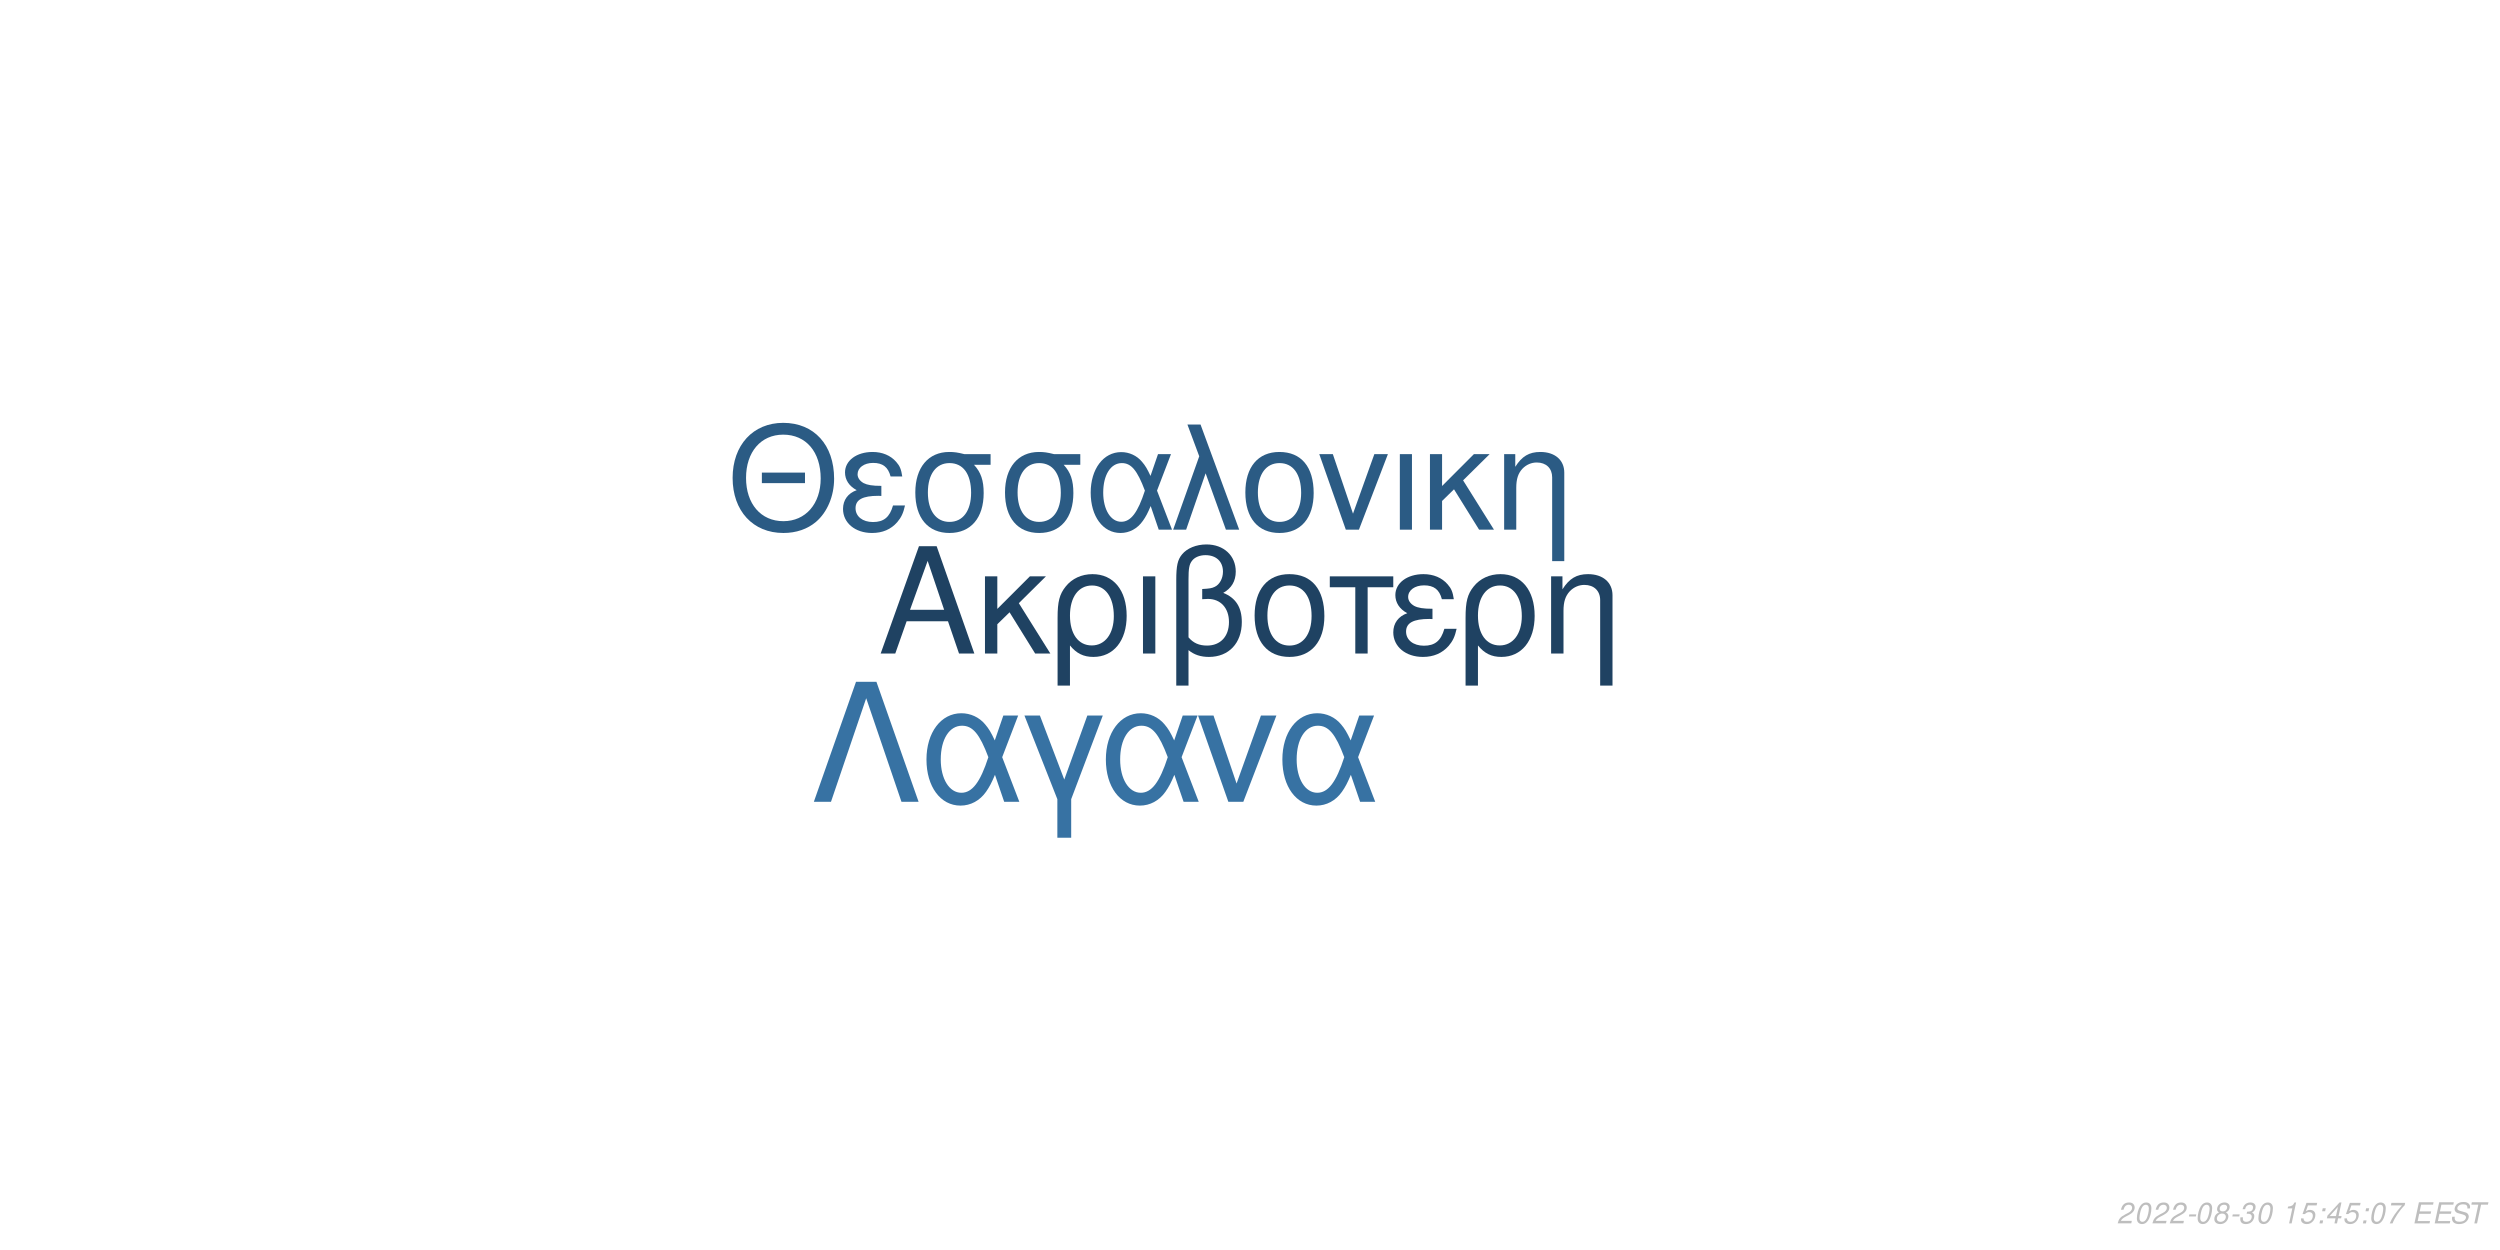
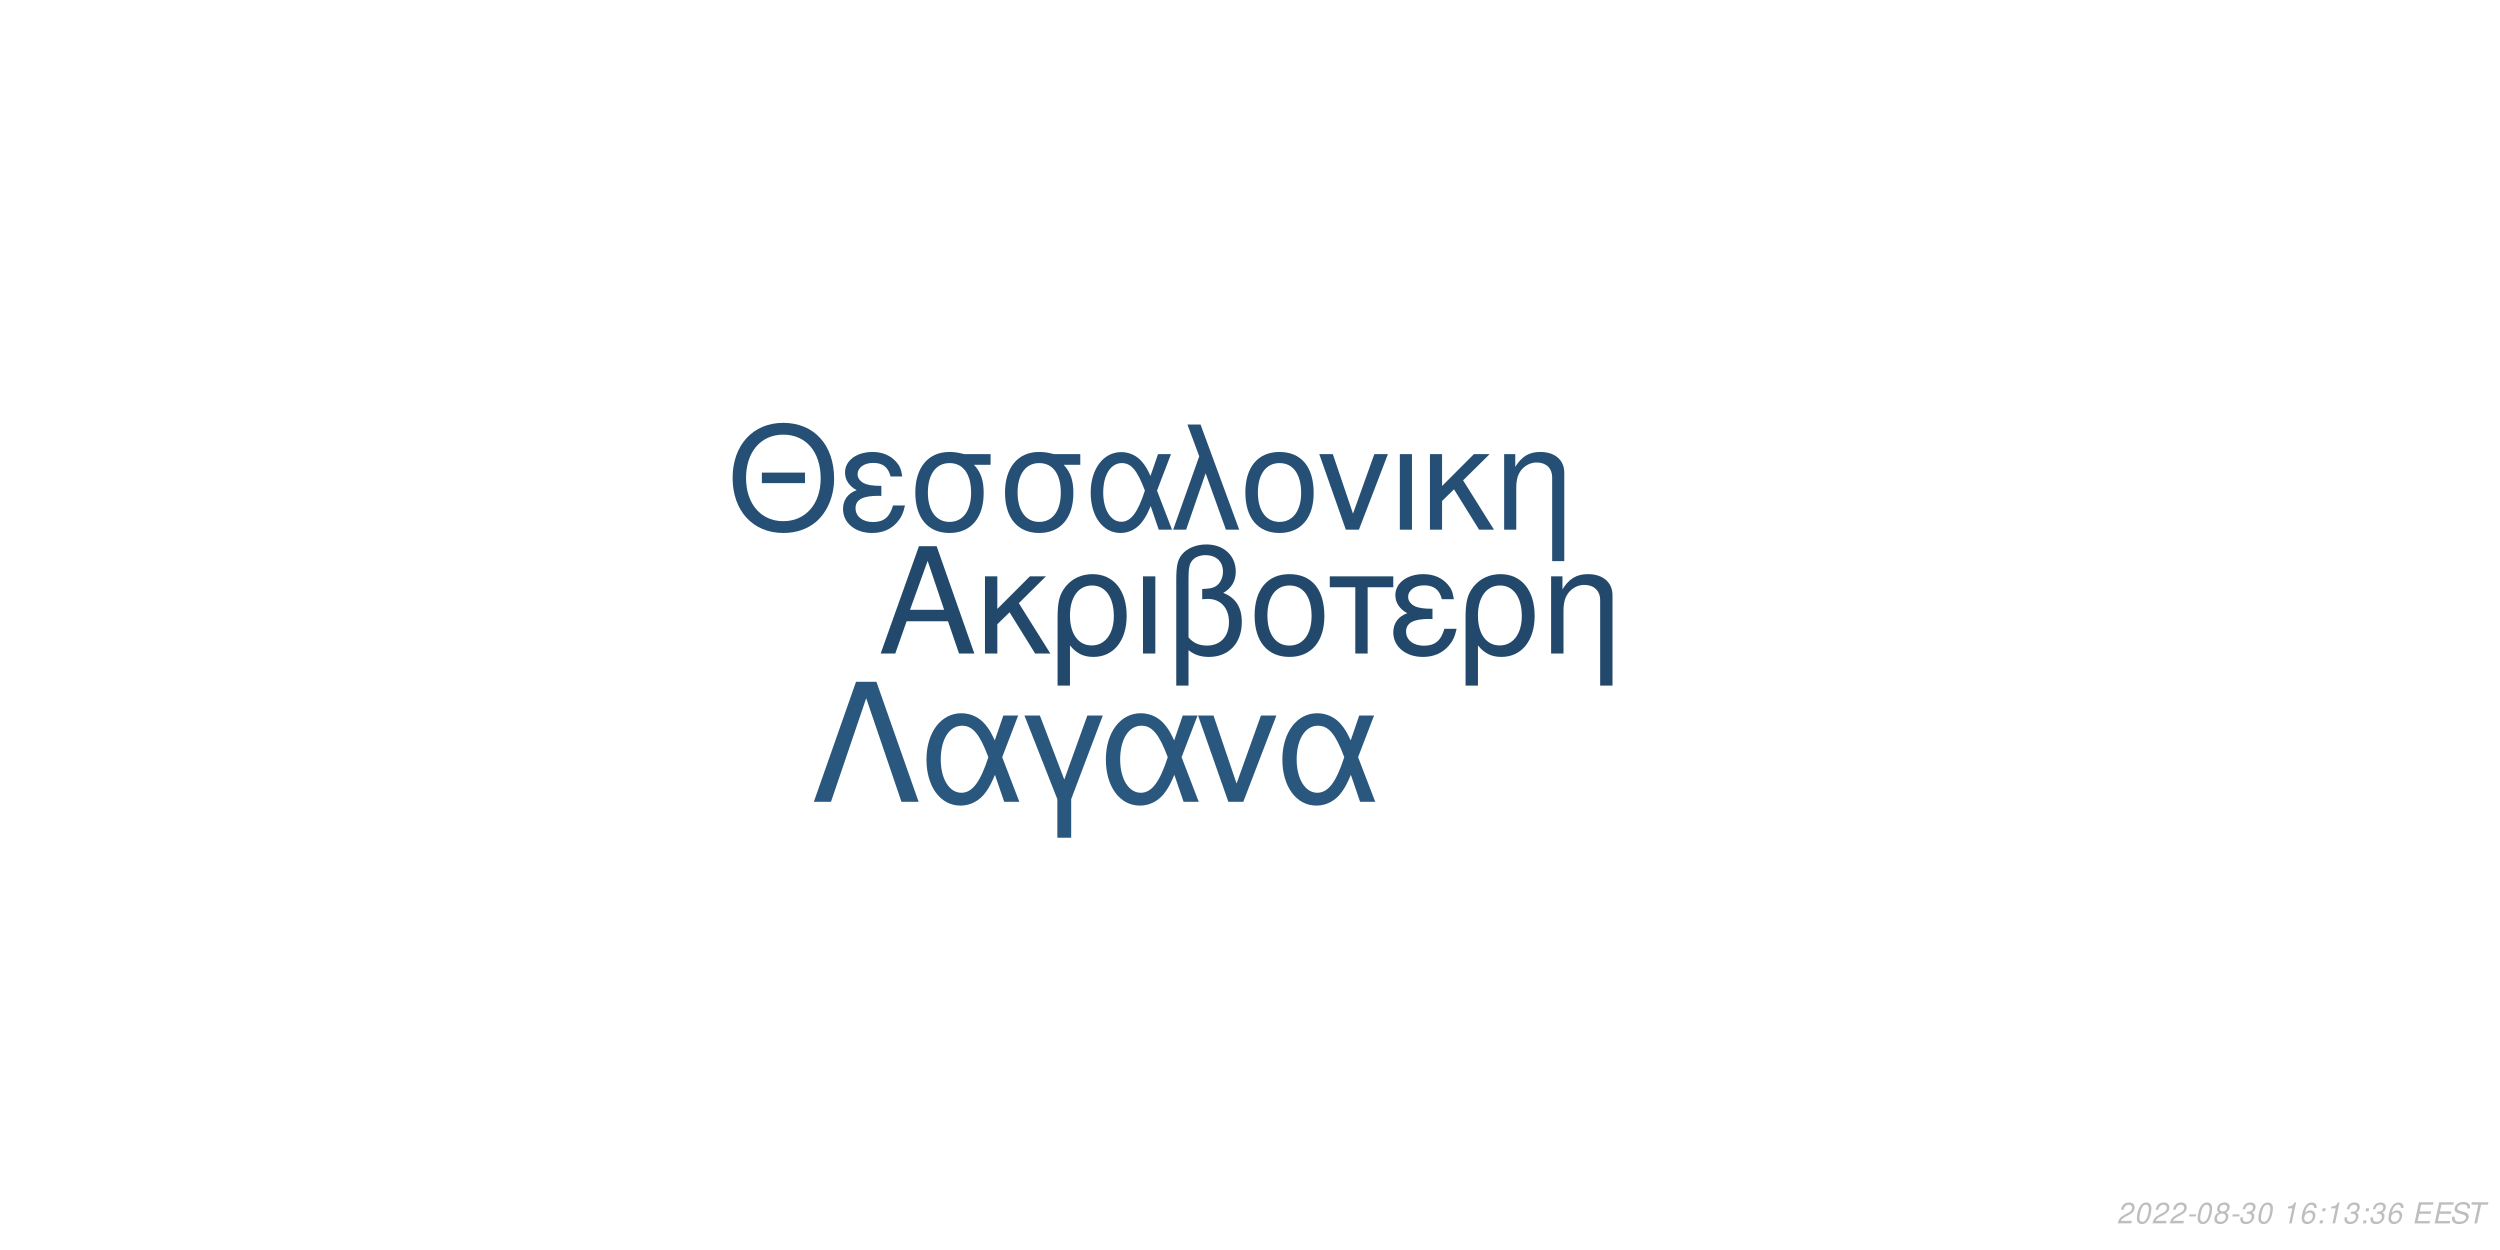
<svg xmlns="http://www.w3.org/2000/svg" xmlns:xlink="http://www.w3.org/1999/xlink" width="864pt" height="432pt" viewBox="0 0 864 432" version="1.1">
  <defs>
    <g>
      <symbol overflow="visible" id="glyph0-0">
        <path style="stroke:none;" d="" />
      </symbol>
      <symbol overflow="visible" id="glyph0-1">
        <path style="stroke:none;" d="M 24.125 -11.141 L 27.938 0 L 33.234 0 L 20.203 -37.094 L 14.094 -37.094 L 0.859 0 L 5.906 0 L 9.828 -11.141 Z M 22.797 -15.109 L 11 -15.109 L 17.094 -32.016 Z M 22.797 -15.109 " />
      </symbol>
      <symbol overflow="visible" id="glyph0-2">
        <path style="stroke:none;" d="M 7.172 -15.422 L 7.172 -26.672 L 2.906 -26.672 L 2.906 0 L 7.172 0 L 7.172 -10.125 L 11.406 -14.25 L 20.25 0 L 25.5 0 L 14.609 -17.406 L 23.969 -26.672 L 18.422 -26.672 Z M 7.172 -15.422 " />
      </symbol>
      <symbol overflow="visible" id="glyph0-3">
        <path style="stroke:none;" d="M 3 11.094 L 7.281 11.094 L 7.281 -2.797 C 9.516 -0.047 11.953 1.172 15.375 1.172 C 22.344 1.172 26.875 -4.422 26.875 -13.031 C 26.875 -21.891 22.297 -27.438 15.062 -27.438 C 11.297 -27.438 7.984 -25.906 5.797 -23.156 C 3.672 -20.516 3 -17.969 3 -12.359 Z M 14.906 -23.516 C 19.547 -23.516 22.438 -19.438 22.438 -12.922 C 22.438 -6.812 19.391 -2.797 14.812 -2.797 C 10.172 -2.797 7.281 -6.766 7.281 -13.125 C 7.281 -19.484 10.234 -23.516 14.906 -23.516 Z M 14.906 -23.516 " />
      </symbol>
      <symbol overflow="visible" id="glyph0-4">
        <path style="stroke:none;" d="M 3.516 0 L 7.781 0 L 7.781 -26.672 L 3.516 -26.672 Z M 3.516 0 " />
      </symbol>
      <symbol overflow="visible" id="glyph0-5">
        <path style="stroke:none;" d="M 4.016 11.094 L 8.25 11.094 L 8.25 -1.172 C 10.172 0.406 12.422 1.172 15.312 1.172 C 22.188 1.172 26.672 -3.609 26.672 -10.891 C 26.672 -15.984 24.578 -19.234 20.25 -20.969 C 23.109 -22.547 24.578 -25.031 24.578 -28.344 C 24.578 -33.844 20.406 -37.703 14.453 -37.703 C 10.938 -37.703 7.734 -36.391 6 -34.25 C 4.484 -32.422 4.016 -30.328 4.016 -25.391 Z M 8.25 -25.656 C 8.25 -29.359 8.5 -30.844 9.469 -32.062 C 10.375 -33.281 12.156 -34 14.094 -34 C 17.812 -34 20.156 -31.812 20.156 -28.297 C 20.156 -25.953 18.984 -23.812 17.297 -23.047 C 16.281 -22.547 15.469 -22.438 12.984 -22.297 L 12.984 -18.781 C 13.734 -18.828 14.344 -18.875 14.969 -18.875 C 19.344 -18.875 22.234 -15.719 22.234 -10.891 C 22.234 -5.906 19.281 -2.75 14.656 -2.75 C 11.953 -2.75 9.922 -3.609 8.25 -5.594 Z M 8.25 -25.656 " />
      </symbol>
      <symbol overflow="visible" id="glyph0-6">
        <path style="stroke:none;" d="M 14.094 -27.438 C 6.562 -27.438 2.094 -22.094 2.094 -13.125 C 2.094 -4.125 6.562 1.172 14.141 1.172 C 21.672 1.172 26.203 -4.172 26.203 -12.922 C 26.203 -22.188 21.828 -27.438 14.094 -27.438 Z M 14.141 -23.516 C 18.938 -23.516 21.781 -19.594 21.781 -12.984 C 21.781 -6.672 18.828 -2.75 14.141 -2.75 C 9.422 -2.75 6.516 -6.672 6.516 -13.125 C 6.516 -19.594 9.422 -23.516 14.141 -23.516 Z M 14.141 -23.516 " />
      </symbol>
      <symbol overflow="visible" id="glyph0-7">
        <path style="stroke:none;" d="M 7.891 0 L 12.156 0 L 12.156 -22.906 L 21.016 -22.906 L 21.016 -26.672 L -0.922 -26.672 L -0.922 -22.906 L 7.891 -22.906 Z M 7.891 0 " />
      </symbol>
      <symbol overflow="visible" id="glyph0-8">
        <path style="stroke:none;" d="M 14.562 -15.469 C 11.344 -15.469 9.562 -15.781 8.297 -16.438 C 6.922 -17.203 6.156 -18.328 6.156 -19.547 C 6.156 -21.891 8.453 -23.562 11.656 -23.562 C 15.062 -23.562 16.953 -22.094 17.812 -18.781 L 21.938 -18.781 C 21.578 -21.266 21.062 -22.5 19.797 -23.922 C 17.812 -26.203 14.906 -27.438 11.453 -27.438 C 5.797 -27.438 1.734 -24.375 1.734 -20.203 C 1.734 -17.609 3.156 -15.375 5.859 -13.938 C 2.797 -12.875 1.016 -10.484 1.016 -7.328 C 1.016 -2.391 5.297 1.172 11.25 1.172 C 14.969 1.172 17.906 -0.109 20.156 -2.641 C 21.578 -4.328 22.297 -5.797 22.906 -8.547 L 18.672 -8.547 C 17.5 -4.422 15.422 -2.703 11.609 -2.703 C 7.938 -2.703 5.438 -4.688 5.438 -7.578 C 5.438 -10.578 7.938 -11.953 13.484 -11.953 C 13.641 -11.953 14.094 -11.953 14.562 -11.906 Z M 14.562 -15.469 " />
      </symbol>
      <symbol overflow="visible" id="glyph0-9">
        <path style="stroke:none;" d="M 3.562 -26.672 L 3.562 0 L 7.844 0 L 7.844 -14.703 C 7.844 -17.906 8.5 -19.891 10.031 -21.531 C 11.406 -22.953 13.188 -23.719 15.062 -23.719 C 18.375 -23.719 20.516 -21.672 20.516 -18.469 L 20.516 11.094 L 24.781 11.094 L 24.781 -20.156 C 24.781 -24.578 21.469 -27.438 16.328 -27.438 C 12.359 -27.438 9.828 -25.906 7.484 -22.188 L 7.484 -26.672 Z M 3.562 -26.672 " />
      </symbol>
      <symbol overflow="visible" id="glyph1-0">
        <path style="stroke:none;" d="" />
      </symbol>
      <symbol overflow="visible" id="glyph1-1">
        <path style="stroke:none;" d="M 26.859 -19.734 L 11.953 -19.734 L 11.953 -16.094 L 26.859 -16.094 Z M 19.328 -36.922 C 8.922 -36.922 1.844 -29.25 1.844 -17.891 C 1.844 -6.484 8.875 1.141 19.391 1.141 C 23.812 1.141 27.703 -0.203 30.641 -2.688 C 34.578 -6.031 36.922 -11.656 36.922 -17.594 C 36.922 -29.297 30 -36.922 19.328 -36.922 Z M 19.328 -32.844 C 27.203 -32.844 32.281 -26.906 32.281 -17.688 C 32.281 -8.922 27.062 -2.938 19.391 -2.938 C 11.609 -2.938 6.484 -8.922 6.484 -17.891 C 6.484 -26.859 11.609 -32.844 19.328 -32.844 Z M 19.328 -32.844 " />
      </symbol>
      <symbol overflow="visible" id="glyph1-2">
        <path style="stroke:none;" d="M 14.25 -15.141 C 11.109 -15.141 9.375 -15.453 8.125 -16.094 C 6.781 -16.844 6.031 -17.938 6.031 -19.141 C 6.031 -21.422 8.266 -23.078 11.406 -23.078 C 14.75 -23.078 16.594 -21.625 17.438 -18.391 L 21.469 -18.391 C 21.125 -20.828 20.625 -22.031 19.391 -23.422 C 17.438 -25.656 14.594 -26.859 11.219 -26.859 C 5.688 -26.859 1.688 -23.875 1.688 -19.781 C 1.688 -17.234 3.094 -15.047 5.734 -13.656 C 2.734 -12.609 1 -10.266 1 -7.172 C 1 -2.344 5.188 1.141 11.016 1.141 C 14.656 1.141 17.547 -0.094 19.734 -2.594 C 21.125 -4.234 21.828 -5.688 22.422 -8.375 L 18.281 -8.375 C 17.141 -4.328 15.094 -2.641 11.359 -2.641 C 7.766 -2.641 5.328 -4.578 5.328 -7.422 C 5.328 -10.359 7.766 -11.703 13.203 -11.703 C 13.359 -11.703 13.797 -11.703 14.25 -11.656 Z M 14.25 -15.141 " />
      </symbol>
      <symbol overflow="visible" id="glyph1-3">
        <path style="stroke:none;" d="M 29 -26.109 L 19.938 -26.109 C 17.594 -26.703 16.438 -26.859 14.703 -26.859 C 7.469 -26.859 2.984 -21.469 2.984 -12.859 C 2.984 -4.031 7.375 1.141 14.797 1.141 C 22.172 1.141 26.609 -4.078 26.609 -12.656 C 26.609 -17.047 25.656 -19.828 23.266 -22.422 L 29 -22.422 Z M 14.797 -23.016 C 19.531 -23.016 22.266 -19.234 22.266 -12.75 C 22.266 -6.531 19.438 -2.688 14.797 -2.688 C 10.172 -2.688 7.328 -6.531 7.328 -12.859 C 7.328 -19.188 10.172 -23.016 14.797 -23.016 Z M 14.797 -23.016 " />
      </symbol>
      <symbol overflow="visible" id="glyph1-4">
        <path style="stroke:none;" d="M 29.344 -26.109 L 24.859 -26.109 L 22.266 -18.578 C 21.125 -21.031 20.484 -22.125 19.328 -23.469 C 17.547 -25.609 14.906 -26.812 12.156 -26.812 C 5.984 -26.812 1.594 -20.984 1.594 -12.812 C 1.594 -4.578 5.828 1.141 11.906 1.141 C 14.953 1.141 17.734 -0.344 19.625 -3.047 C 20.672 -4.531 21.281 -5.688 22.328 -8.172 L 25.109 0 L 29.703 0 L 24.516 -13.5 Z M 20.328 -13.5 C 17.891 -5.922 15.453 -2.734 12.156 -2.734 C 8.516 -2.734 5.922 -6.922 5.922 -12.812 C 5.922 -18.938 8.516 -23.016 12.359 -23.016 C 15.594 -23.016 17.688 -20.531 20.328 -13.5 Z M 20.328 -13.5 " />
      </symbol>
      <symbol overflow="visible" id="glyph1-5">
        <path style="stroke:none;" d="M 1.094 0 L 5.578 0 L 12.312 -19.484 L 19.328 0 L 23.922 0 L 10.562 -36.328 L 6.031 -36.328 L 10.109 -25.359 Z M 1.094 0 " />
      </symbol>
      <symbol overflow="visible" id="glyph1-6">
        <path style="stroke:none;" d="M 13.797 -26.859 C 6.422 -26.859 2.047 -21.625 2.047 -12.859 C 2.047 -4.031 6.422 1.141 13.859 1.141 C 21.234 1.141 25.656 -4.078 25.656 -12.656 C 25.656 -21.719 21.375 -26.859 13.797 -26.859 Z M 13.859 -23.016 C 18.531 -23.016 21.328 -19.188 21.328 -12.703 C 21.328 -6.531 18.438 -2.688 13.859 -2.688 C 9.219 -2.688 6.375 -6.531 6.375 -12.859 C 6.375 -19.188 9.219 -23.016 13.859 -23.016 Z M 13.859 -23.016 " />
      </symbol>
      <symbol overflow="visible" id="glyph1-7">
        <path style="stroke:none;" d="M 14.297 0 L 24.312 -26.109 L 19.625 -26.109 L 12.25 -5.531 L 5.281 -26.109 L 0.594 -26.109 L 9.766 0 Z M 14.297 0 " />
      </symbol>
      <symbol overflow="visible" id="glyph1-8">
        <path style="stroke:none;" d="M 3.438 0 L 7.625 0 L 7.625 -26.109 L 3.438 -26.109 Z M 3.438 0 " />
      </symbol>
      <symbol overflow="visible" id="glyph1-9">
        <path style="stroke:none;" d="M 7.031 -15.094 L 7.031 -26.109 L 2.844 -26.109 L 2.844 0 L 7.031 0 L 7.031 -9.922 L 11.156 -13.953 L 19.828 0 L 24.969 0 L 14.297 -17.047 L 23.469 -26.109 L 18.031 -26.109 Z M 7.031 -15.094 " />
      </symbol>
      <symbol overflow="visible" id="glyph1-10">
        <path style="stroke:none;" d="M 3.484 -26.109 L 3.484 0 L 7.672 0 L 7.672 -14.406 C 7.672 -17.547 8.328 -19.484 9.812 -21.078 C 11.156 -22.469 12.906 -23.219 14.75 -23.219 C 17.984 -23.219 20.078 -21.234 20.078 -18.094 L 20.078 10.859 L 24.266 10.859 L 24.266 -19.734 C 24.266 -24.062 21.031 -26.859 16 -26.859 C 12.109 -26.859 9.609 -25.359 7.328 -21.719 L 7.328 -26.109 Z M 3.484 -26.109 " />
      </symbol>
      <symbol overflow="visible" id="glyph2-0">
        <path style="stroke:none;" d="" />
      </symbol>
      <symbol overflow="visible" id="glyph2-1">
        <path style="stroke:none;" d="M 22.531 -41.484 L 15.484 -41.484 L 0.906 0 L 6.828 0 L 19 -35.797 L 31.188 0 L 37.109 0 Z M 22.531 -41.484 " />
      </symbol>
      <symbol overflow="visible" id="glyph2-2">
        <path style="stroke:none;" d="M 33.516 -29.812 L 28.391 -29.812 L 25.438 -21.219 C 24.125 -24.016 23.391 -25.266 22.078 -26.797 C 20.031 -29.25 17.016 -30.609 13.891 -30.609 C 6.828 -30.609 1.828 -23.953 1.828 -14.625 C 1.828 -5.234 6.656 1.312 13.594 1.312 C 17.078 1.312 20.266 -0.391 22.422 -3.469 C 23.609 -5.172 24.297 -6.484 25.5 -9.328 L 28.688 0 L 33.922 0 L 28 -15.422 Z M 23.219 -15.422 C 20.422 -6.766 17.641 -3.125 13.891 -3.125 C 9.734 -3.125 6.766 -7.906 6.766 -14.625 C 6.766 -21.625 9.734 -26.297 14.109 -26.297 C 17.812 -26.297 20.203 -23.453 23.219 -15.422 Z M 23.219 -15.422 " />
      </symbol>
      <symbol overflow="visible" id="glyph2-3">
        <path style="stroke:none;" d="M 12.062 12.406 L 16.844 12.406 L 16.844 -0.906 L 27.766 -29.812 L 22.422 -29.812 L 14.453 -7.688 L 6.031 -29.812 L 0.688 -29.812 L 12.062 -0.906 Z M 12.062 12.406 " />
      </symbol>
      <symbol overflow="visible" id="glyph2-4">
        <path style="stroke:none;" d="M 16.328 0 L 27.766 -29.812 L 22.422 -29.812 L 14 -6.312 L 6.031 -29.812 L 0.688 -29.812 L 11.156 0 Z M 16.328 0 " />
      </symbol>
      <symbol overflow="visible" id="glyph3-0">
        <path style="stroke:none;" d="" />
      </symbol>
      <symbol overflow="visible" id="glyph3-1">
        <path style="stroke:none;" d="M 5.234 -0.875 L 1.469 -0.875 C 1.641 -1.375 2.203 -1.891 3.109 -2.344 L 4.234 -2.938 C 5.562 -3.625 6.219 -4.469 6.219 -5.484 C 6.219 -5.938 6.062 -6.359 5.797 -6.656 C 5.469 -7.047 4.984 -7.234 4.312 -7.234 C 2.766 -7.234 1.891 -6.453 1.484 -4.734 L 2.375 -4.734 C 2.484 -5.188 2.609 -5.484 2.797 -5.75 C 3.094 -6.203 3.609 -6.453 4.188 -6.453 C 4.891 -6.453 5.344 -6.031 5.344 -5.375 C 5.344 -4.703 4.859 -4.094 4.016 -3.656 L 2.984 -3.125 C 1.234 -2.188 0.797 -1.656 0.344 -0.016 L 5.047 -0.016 Z M 5.234 -0.875 " />
      </symbol>
      <symbol overflow="visible" id="glyph3-2">
        <path style="stroke:none;" d="M 4.203 -7.234 C 3.375 -7.234 2.688 -6.812 2.125 -5.984 C 1.484 -5.047 0.984 -3.188 0.984 -1.734 C 0.984 -1.109 1.172 -0.562 1.484 -0.266 C 1.797 0.047 2.281 0.234 2.766 0.234 C 3.625 0.234 4.281 -0.156 4.859 -1.016 C 5.516 -1.953 6 -3.797 6 -5.266 C 6 -6.5 5.328 -7.234 4.203 -7.234 Z M 4.094 -6.453 C 4.734 -6.453 5.125 -5.984 5.125 -5.156 C 5.125 -4.203 4.781 -2.625 4.406 -1.812 C 3.984 -0.938 3.516 -0.547 2.875 -0.547 C 2.25 -0.547 1.875 -1.031 1.875 -1.828 C 1.875 -2.797 2.203 -4.344 2.594 -5.203 C 2.984 -6.047 3.453 -6.453 4.094 -6.453 Z M 4.094 -6.453 " />
      </symbol>
      <symbol overflow="visible" id="glyph3-3">
        <path style="stroke:none;" d="M 3.516 -3.125 L 1.125 -3.125 L 0.969 -2.406 L 3.359 -2.406 Z M 3.516 -3.125 " />
      </symbol>
      <symbol overflow="visible" id="glyph3-4">
        <path style="stroke:none;" d="M 4.766 -3.797 C 5.078 -3.969 5.234 -4.078 5.438 -4.234 C 5.812 -4.594 6.062 -5.172 6.062 -5.734 C 6.062 -6.625 5.344 -7.234 4.266 -7.234 C 2.812 -7.234 1.703 -6.219 1.703 -4.875 C 1.703 -4.406 1.875 -4.125 2.359 -3.812 C 1.297 -3.312 0.75 -2.516 0.75 -1.469 C 0.75 -0.438 1.547 0.234 2.812 0.234 C 3.656 0.234 4.359 -0.094 4.938 -0.734 C 5.359 -1.234 5.609 -1.859 5.609 -2.438 C 5.609 -3.047 5.312 -3.516 4.766 -3.797 Z M 4.109 -6.453 C 4.797 -6.453 5.188 -6.125 5.188 -5.578 C 5.188 -5.266 5.062 -4.922 4.859 -4.672 C 4.562 -4.312 4.188 -4.156 3.656 -4.156 C 2.984 -4.156 2.594 -4.453 2.594 -4.984 C 2.594 -5.859 3.203 -6.453 4.109 -6.453 Z M 3.453 -3.406 C 4.234 -3.406 4.734 -2.984 4.734 -2.312 C 4.734 -1.312 3.922 -0.547 2.875 -0.547 C 2.125 -0.547 1.625 -0.969 1.625 -1.625 C 1.625 -2.609 2.438 -3.406 3.453 -3.406 Z M 3.453 -3.406 " />
      </symbol>
      <symbol overflow="visible" id="glyph3-5">
        <path style="stroke:none;" d="M 2.922 -3.312 C 3.125 -3.344 3.234 -3.344 3.375 -3.344 C 4.203 -3.344 4.688 -3 4.688 -2.406 C 4.688 -1.312 3.906 -0.547 2.781 -0.547 C 2.047 -0.547 1.594 -0.938 1.594 -1.562 C 1.594 -1.719 1.609 -1.844 1.656 -2.094 L 0.766 -2.094 C 0.734 -1.797 0.719 -1.641 0.719 -1.469 C 0.719 -0.375 1.406 0.234 2.641 0.234 C 3.547 0.234 4.297 -0.078 4.812 -0.656 C 5.266 -1.156 5.562 -1.875 5.562 -2.547 C 5.562 -3.125 5.344 -3.453 4.797 -3.734 C 5.641 -4.234 6.016 -4.844 6.016 -5.734 C 6.016 -6.656 5.312 -7.234 4.203 -7.234 C 3.375 -7.234 2.672 -6.938 2.188 -6.375 C 1.891 -6.031 1.703 -5.641 1.516 -4.906 L 2.391 -4.906 C 2.5 -5.359 2.594 -5.594 2.734 -5.812 C 3.047 -6.234 3.516 -6.453 4.078 -6.453 C 4.734 -6.453 5.141 -6.125 5.141 -5.578 C 5.141 -5.188 5.016 -4.797 4.797 -4.547 C 4.516 -4.234 4 -4.062 3.266 -4.062 L 3.078 -4.062 Z M 2.922 -3.312 " />
      </symbol>
      <symbol overflow="visible" id="glyph3-6">
        <path style="stroke:none;" d="" />
      </symbol>
      <symbol overflow="visible" id="glyph3-7">
        <path style="stroke:none;" d="M 3.703 -5.188 L 2.594 0 L 3.469 0 L 5.016 -7.234 L 4.438 -7.234 C 3.906 -6.156 3.688 -6.016 2.234 -5.812 L 2.109 -5.188 Z M 3.703 -5.188 " />
      </symbol>
      <symbol overflow="visible" id="glyph3-8">
-         <path style="stroke:none;" d="M 6.297 -7.094 L 2.594 -7.094 L 1.234 -3.234 L 2.047 -3.234 C 2.656 -3.766 2.938 -3.906 3.531 -3.906 C 4.328 -3.906 4.797 -3.453 4.797 -2.688 C 4.797 -1.438 3.969 -0.547 2.828 -0.547 C 2.031 -0.547 1.609 -0.938 1.578 -1.734 L 0.703 -1.734 L 0.703 -1.516 C 0.703 -0.938 0.844 -0.547 1.188 -0.266 C 1.562 0.062 2.078 0.234 2.703 0.234 C 3.656 0.234 4.391 -0.156 4.984 -0.922 C 5.422 -1.5 5.672 -2.234 5.672 -2.953 C 5.672 -4 4.938 -4.672 3.812 -4.672 C 3.328 -4.672 2.906 -4.547 2.406 -4.234 L 3.109 -6.219 L 6.109 -6.219 Z M 6.297 -7.094 " />
+         <path style="stroke:none;" d="M 6.125 -5.344 L 6.141 -5.625 C 6.141 -6.609 5.453 -7.234 4.391 -7.234 C 3.438 -7.234 2.641 -6.719 2.016 -5.703 C 1.422 -4.781 0.938 -2.953 0.938 -1.688 C 0.938 -0.516 1.688 0.234 2.859 0.234 C 3.703 0.234 4.438 -0.156 5 -0.875 C 5.406 -1.422 5.672 -2.156 5.672 -2.766 C 5.672 -3.812 4.969 -4.5 3.906 -4.5 C 3.234 -4.5 2.672 -4.234 2.094 -3.625 C 2.406 -5.375 3.234 -6.453 4.25 -6.453 C 4.703 -6.453 5.062 -6.234 5.172 -5.844 C 5.203 -5.719 5.234 -5.578 5.25 -5.344 Z M 3.656 -3.734 C 4.344 -3.734 4.797 -3.281 4.797 -2.625 C 4.797 -1.469 3.984 -0.547 2.984 -0.547 C 2.297 -0.547 1.812 -1.047 1.812 -1.766 C 1.812 -2.859 2.625 -3.734 3.656 -3.734 Z M 3.656 -3.734 " />
      </symbol>
      <symbol overflow="visible" id="glyph3-9">
        <path style="stroke:none;" d="M 2.359 -1.031 L 1.312 -1.031 L 1.094 0 L 2.141 0 Z M 3.266 -5.234 L 2.219 -5.234 L 2 -4.203 L 3.047 -4.203 Z M 3.266 -5.234 " />
      </symbol>
      <symbol overflow="visible" id="glyph3-10">
-         <path style="stroke:none;" d="M 3.625 -1.75 L 3.266 0 L 4.141 0 L 4.516 -1.75 L 5.562 -1.75 L 5.734 -2.531 L 4.688 -2.531 L 5.688 -7.234 L 5.016 -7.234 L 0.844 -2.672 L 0.641 -1.75 Z M 3.797 -2.531 L 1.594 -2.531 L 4.469 -5.703 Z M 3.797 -2.531 " />
+         <path style="stroke:none;" d="M 2.547 -3.312 L 6.5 -3.312 L 6.688 -4.141 L 2.719 -4.141 L 3.219 -6.469 L 7.344 -6.469 L 7.516 -7.297 L 2.453 -7.297 L 0.906 0 L 6.125 0 L 6.297 -0.812 L 2.016 -0.812 Z M 2.547 -3.312 " />
      </symbol>
      <symbol overflow="visible" id="glyph3-11">
-         <path style="stroke:none;" d="M 6.703 -7.094 L 1.953 -7.094 L 1.766 -6.219 L 5.594 -6.219 C 3.344 -3.688 2.266 -2.109 1.375 0 L 2.344 0 C 3.031 -1.906 4.828 -4.594 6.547 -6.281 Z M 6.703 -7.094 " />
+         <path style="stroke:none;" d="M 7.062 -5.156 C 7.125 -5.438 7.141 -5.562 7.141 -5.703 C 7.141 -6.156 6.938 -6.594 6.594 -6.891 C 6.188 -7.25 5.656 -7.406 4.875 -7.406 C 3.844 -7.406 3.047 -7.125 2.5 -6.562 C 2.094 -6.141 1.781 -5.438 1.781 -4.922 C 1.781 -4.297 2.219 -3.766 2.891 -3.562 L 4.594 -3.094 C 5.406 -2.859 5.734 -2.578 5.734 -2.094 C 5.734 -1.781 5.547 -1.406 5.266 -1.141 C 4.844 -0.766 4.266 -0.578 3.453 -0.578 C 2.328 -0.578 1.812 -0.984 1.812 -1.906 C 1.812 -2.047 1.812 -2.125 1.844 -2.312 L 0.984 -2.312 C 0.906 -2.062 0.891 -1.906 0.891 -1.688 C 0.891 -0.484 1.797 0.234 3.297 0.234 C 4.359 0.234 5.234 -0.062 5.812 -0.609 C 6.344 -1.078 6.688 -1.797 6.688 -2.375 C 6.688 -2.641 6.609 -2.906 6.453 -3.156 C 6.234 -3.5 5.938 -3.703 5.469 -3.828 L 3.75 -4.312 C 2.984 -4.547 2.734 -4.734 2.734 -5.188 C 2.734 -5.547 2.875 -5.844 3.188 -6.109 C 3.547 -6.438 4.031 -6.594 4.703 -6.594 C 5.266 -6.594 5.688 -6.484 5.906 -6.297 C 6.094 -6.125 6.219 -5.797 6.219 -5.516 C 6.219 -5.422 6.203 -5.344 6.188 -5.156 Z M 7.062 -5.156 " />
      </symbol>
      <symbol overflow="visible" id="glyph3-12">
-         <path style="stroke:none;" d="M 2.547 -3.312 L 6.5 -3.312 L 6.688 -4.141 L 2.719 -4.141 L 3.219 -6.469 L 7.344 -6.469 L 7.516 -7.297 L 2.453 -7.297 L 0.906 0 L 6.125 0 L 6.297 -0.812 L 2.016 -0.812 Z M 2.547 -3.312 " />
-       </symbol>
-       <symbol overflow="visible" id="glyph3-13">
-         <path style="stroke:none;" d="M 7.062 -5.156 C 7.125 -5.438 7.141 -5.562 7.141 -5.703 C 7.141 -6.156 6.938 -6.594 6.594 -6.891 C 6.188 -7.25 5.656 -7.406 4.875 -7.406 C 3.844 -7.406 3.047 -7.125 2.5 -6.562 C 2.094 -6.141 1.781 -5.438 1.781 -4.922 C 1.781 -4.297 2.219 -3.766 2.891 -3.562 L 4.594 -3.094 C 5.406 -2.859 5.734 -2.578 5.734 -2.094 C 5.734 -1.781 5.547 -1.406 5.266 -1.141 C 4.844 -0.766 4.266 -0.578 3.453 -0.578 C 2.328 -0.578 1.812 -0.984 1.812 -1.906 C 1.812 -2.047 1.812 -2.125 1.844 -2.312 L 0.984 -2.312 C 0.906 -2.062 0.891 -1.906 0.891 -1.688 C 0.891 -0.484 1.797 0.234 3.297 0.234 C 4.359 0.234 5.234 -0.062 5.812 -0.609 C 6.344 -1.078 6.688 -1.797 6.688 -2.375 C 6.688 -2.641 6.609 -2.906 6.453 -3.156 C 6.234 -3.5 5.938 -3.703 5.469 -3.828 L 3.75 -4.312 C 2.984 -4.547 2.734 -4.734 2.734 -5.188 C 2.734 -5.547 2.875 -5.844 3.188 -6.109 C 3.547 -6.438 4.031 -6.594 4.703 -6.594 C 5.266 -6.594 5.688 -6.484 5.906 -6.297 C 6.094 -6.125 6.219 -5.797 6.219 -5.516 C 6.219 -5.422 6.203 -5.344 6.188 -5.156 Z M 7.062 -5.156 " />
-       </symbol>
-       <symbol overflow="visible" id="glyph3-14">
        <path style="stroke:none;" d="M 4.938 -6.469 L 7.312 -6.469 L 7.484 -7.297 L 1.75 -7.297 L 1.578 -6.469 L 3.984 -6.469 L 2.609 0 L 3.547 0 Z M 4.938 -6.469 " />
      </symbol>
    </g>
  </defs>
  <g id="surface1">
    <rect x="0" y="0" width="864" height="432" style="fill:rgb(100%,100%,100%);fill-opacity:1;stroke:none;" />
-     <g style="fill:rgb(12.157%,25.882%,38.431%);fill-opacity:1;">
+     <g style="fill:rgb(13.333%,28.627%,41.961%);fill-opacity:1;">
      <use xlink:href="#glyph0-1" x="303.5" y="225.861" />
      <use xlink:href="#glyph0-2" x="337.5" y="225.861" />
      <use xlink:href="#glyph0-3" x="362.5" y="225.861" />
      <use xlink:href="#glyph0-4" x="391.5" y="225.861" />
      <use xlink:href="#glyph0-5" x="402.5" y="225.861" />
      <use xlink:href="#glyph0-6" x="431.5" y="225.861" />
      <use xlink:href="#glyph0-7" x="460.5" y="225.861" />
      <use xlink:href="#glyph0-8" x="480.5" y="225.861" />
      <use xlink:href="#glyph0-3" x="503.5" y="225.861" />
      <use xlink:href="#glyph0-9" x="532.5" y="225.861" />
    </g>
-     <g style="fill:rgb(16.863%,35.686%,51.765%);fill-opacity:1;">
+     <g style="fill:rgb(14.51%,30.98%,45.49%);fill-opacity:1;">
      <use xlink:href="#glyph1-1" x="251.348" y="183.058" />
      <use xlink:href="#glyph1-2" x="290.348" y="183.058" />
      <use xlink:href="#glyph1-3" x="313.348" y="183.058" />
      <use xlink:href="#glyph1-3" x="344.348" y="183.058" />
      <use xlink:href="#glyph1-4" x="375.348" y="183.058" />
      <use xlink:href="#glyph1-5" x="404.348" y="183.058" />
      <use xlink:href="#glyph1-6" x="428.348" y="183.058" />
      <use xlink:href="#glyph1-7" x="455.348" y="183.058" />
      <use xlink:href="#glyph1-8" x="480.348" y="183.058" />
      <use xlink:href="#glyph1-9" x="491.348" y="183.058" />
      <use xlink:href="#glyph1-10" x="516.348" y="183.058" />
    </g>
-     <g style="fill:rgb(21.569%,44.706%,63.922%);fill-opacity:1;">
+     <g style="fill:rgb(16.078%,34.118%,49.412%);fill-opacity:1;">
      <use xlink:href="#glyph2-1" x="280.359" y="277.105" />
      <use xlink:href="#glyph2-2" x="318.359" y="277.105" />
      <use xlink:href="#glyph2-3" x="353.359" y="277.105" />
      <use xlink:href="#glyph2-2" x="380.359" y="277.105" />
      <use xlink:href="#glyph2-4" x="413.359" y="277.105" />
      <use xlink:href="#glyph2-2" x="441.359" y="277.105" />
    </g>
    <g style="fill:rgb(74.51%,74.51%,74.51%);fill-opacity:1;">
      <use xlink:href="#glyph3-1" x="731.52" y="422.81" />
      <use xlink:href="#glyph3-2" x="737.52" y="422.81" />
      <use xlink:href="#glyph3-1" x="743.52" y="422.81" />
      <use xlink:href="#glyph3-1" x="749.52" y="422.81" />
      <use xlink:href="#glyph3-3" x="755.52" y="422.81" />
      <use xlink:href="#glyph3-2" x="758.52" y="422.81" />
      <use xlink:href="#glyph3-4" x="764.52" y="422.81" />
      <use xlink:href="#glyph3-3" x="770.52" y="422.81" />
      <use xlink:href="#glyph3-5" x="773.52" y="422.81" />
      <use xlink:href="#glyph3-2" x="779.52" y="422.81" />
      <use xlink:href="#glyph3-6" x="785.52" y="422.81" />
      <use xlink:href="#glyph3-7" x="788.52" y="422.81" />
      <use xlink:href="#glyph3-8" x="794.52" y="422.81" />
      <use xlink:href="#glyph3-9" x="800.52" y="422.81" />
-       <use xlink:href="#glyph3-10" x="803.52" y="422.81" />
-       <use xlink:href="#glyph3-8" x="809.52" y="422.81" />
+       <use xlink:href="#glyph3-7" x="803.52" y="422.81" />
+       <use xlink:href="#glyph3-5" x="809.52" y="422.81" />
      <use xlink:href="#glyph3-9" x="815.52" y="422.81" />
-       <use xlink:href="#glyph3-2" x="818.52" y="422.81" />
-       <use xlink:href="#glyph3-11" x="824.52" y="422.81" />
+       <use xlink:href="#glyph3-5" x="818.52" y="422.81" />
+       <use xlink:href="#glyph3-8" x="824.52" y="422.81" />
      <use xlink:href="#glyph3-6" x="830.52" y="422.81" />
-       <use xlink:href="#glyph3-12" x="833.52" y="422.81" />
-       <use xlink:href="#glyph3-12" x="840.52" y="422.81" />
-       <use xlink:href="#glyph3-13" x="846.52" y="422.81" />
-       <use xlink:href="#glyph3-14" x="852.52" y="422.81" />
+       <use xlink:href="#glyph3-10" x="833.52" y="422.81" />
+       <use xlink:href="#glyph3-10" x="840.52" y="422.81" />
+       <use xlink:href="#glyph3-11" x="846.52" y="422.81" />
+       <use xlink:href="#glyph3-12" x="852.52" y="422.81" />
    </g>
  </g>
</svg>
